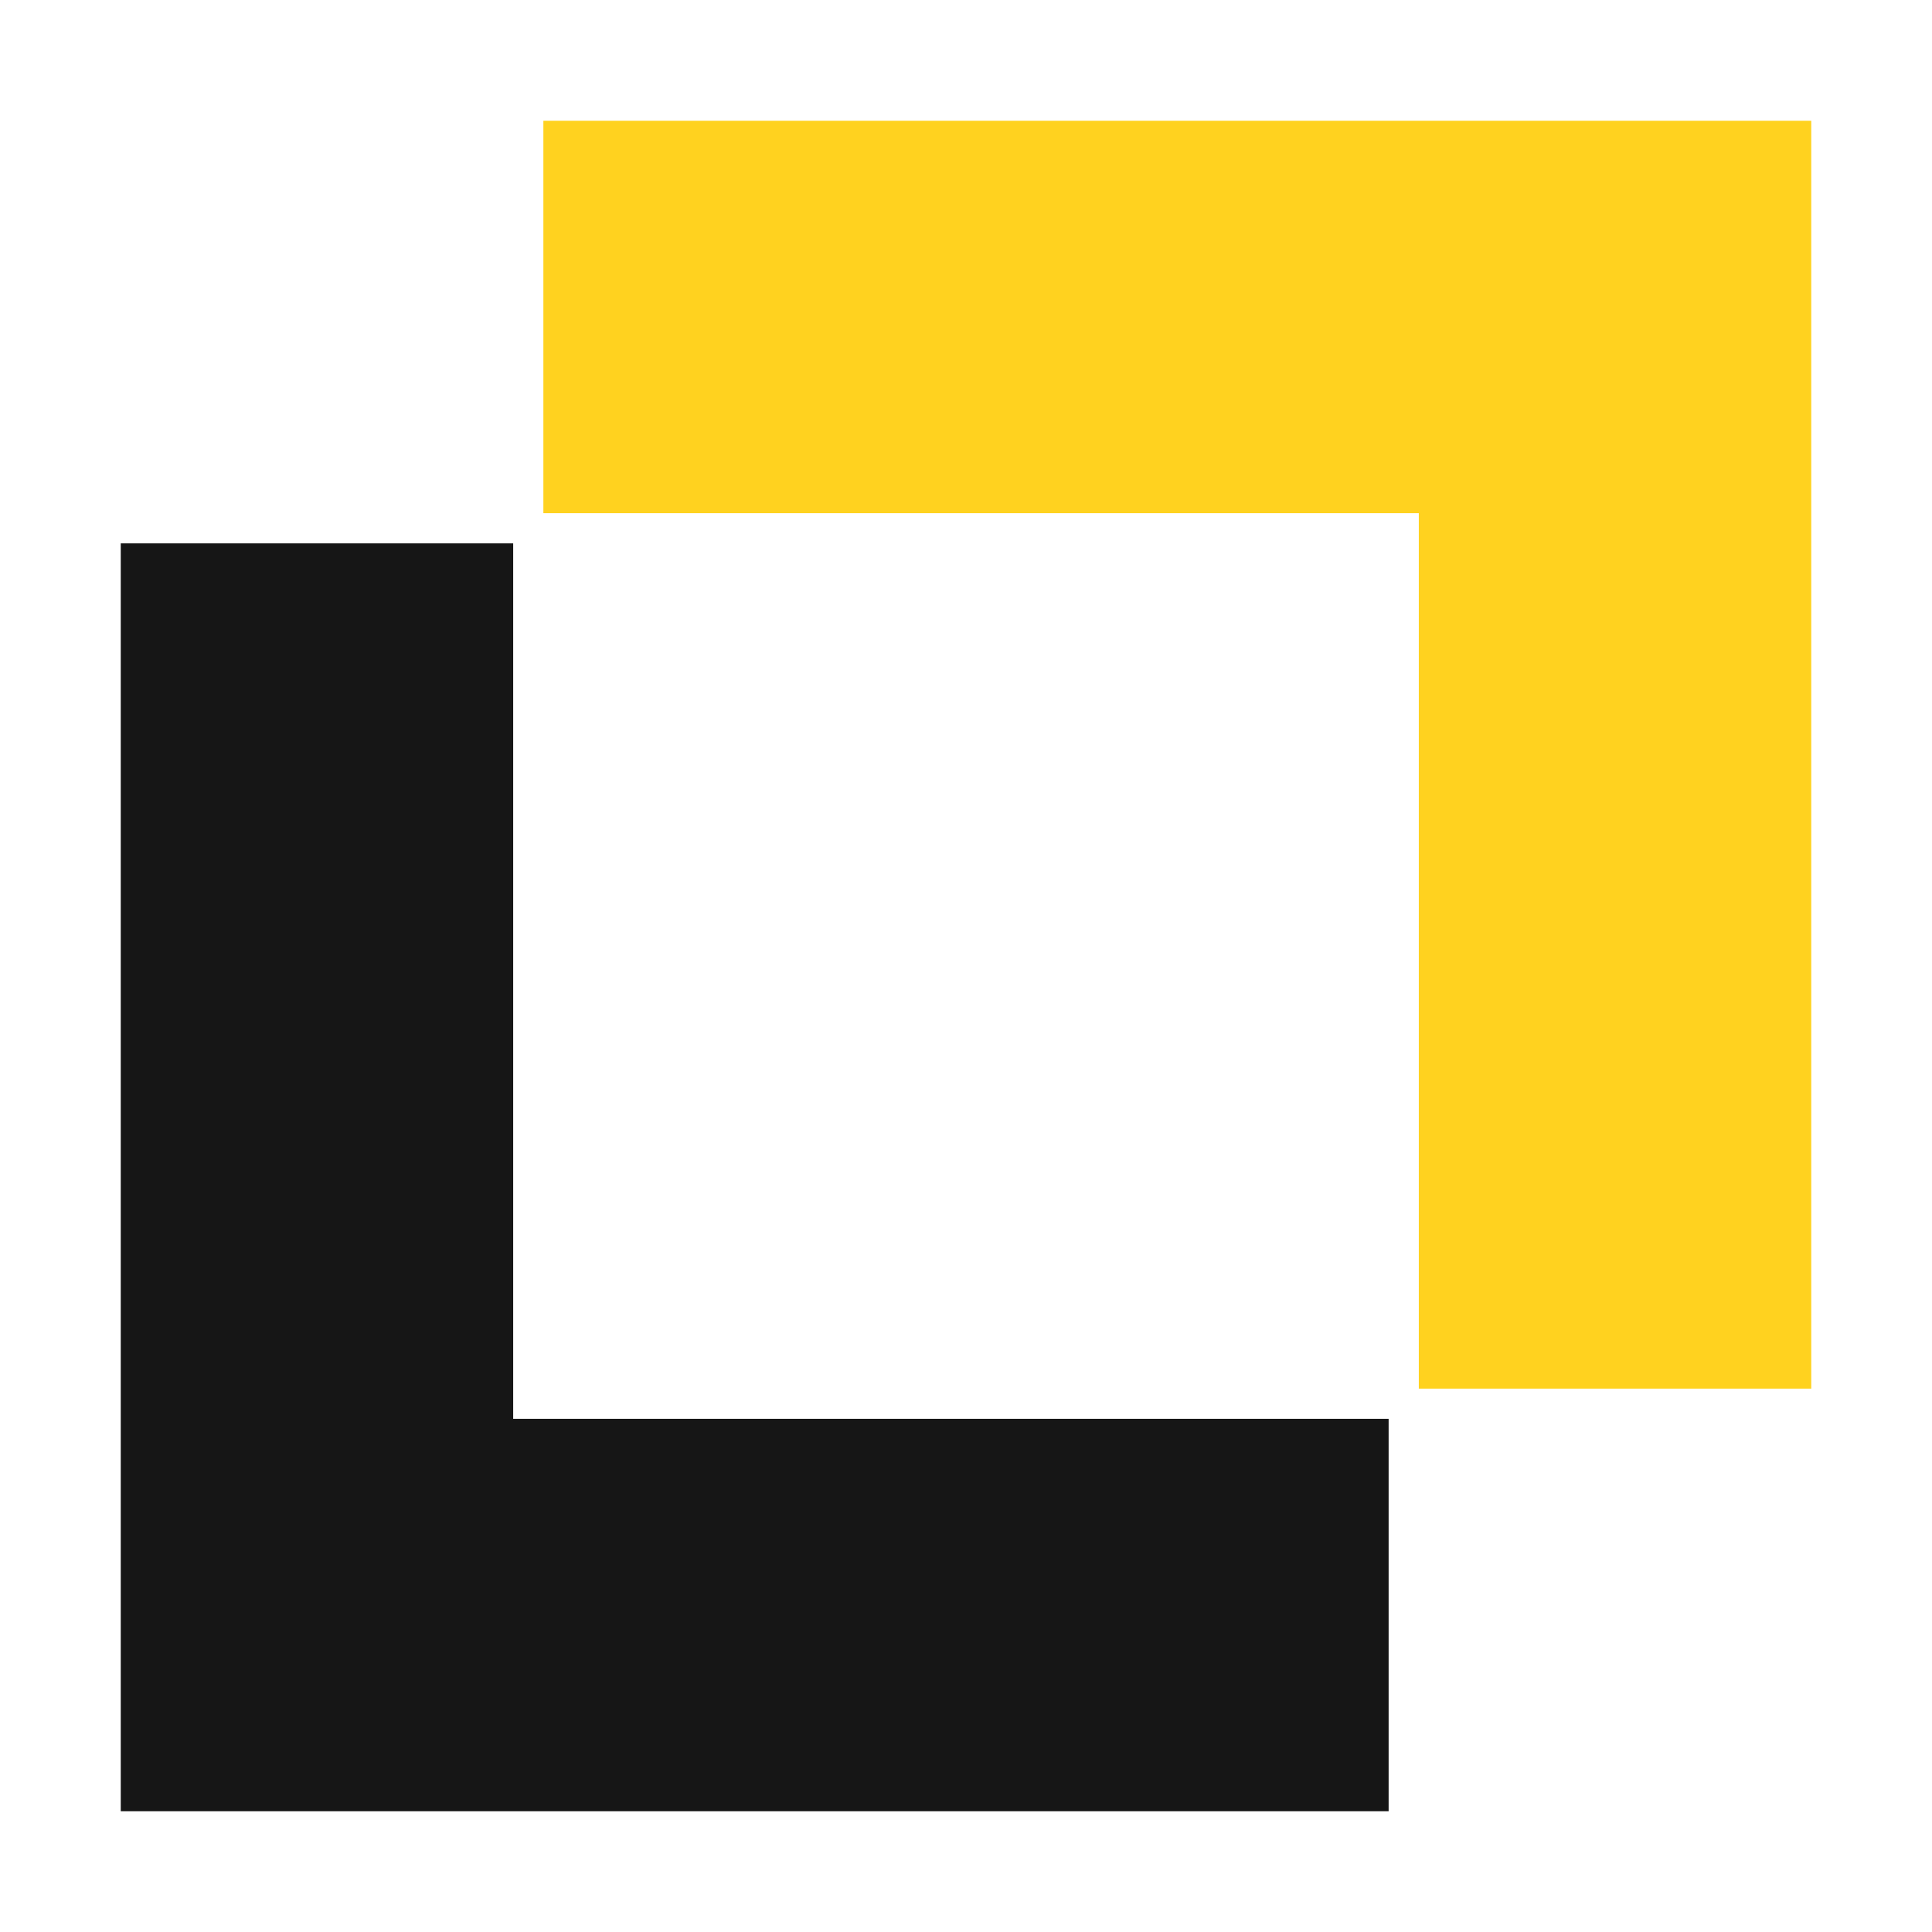
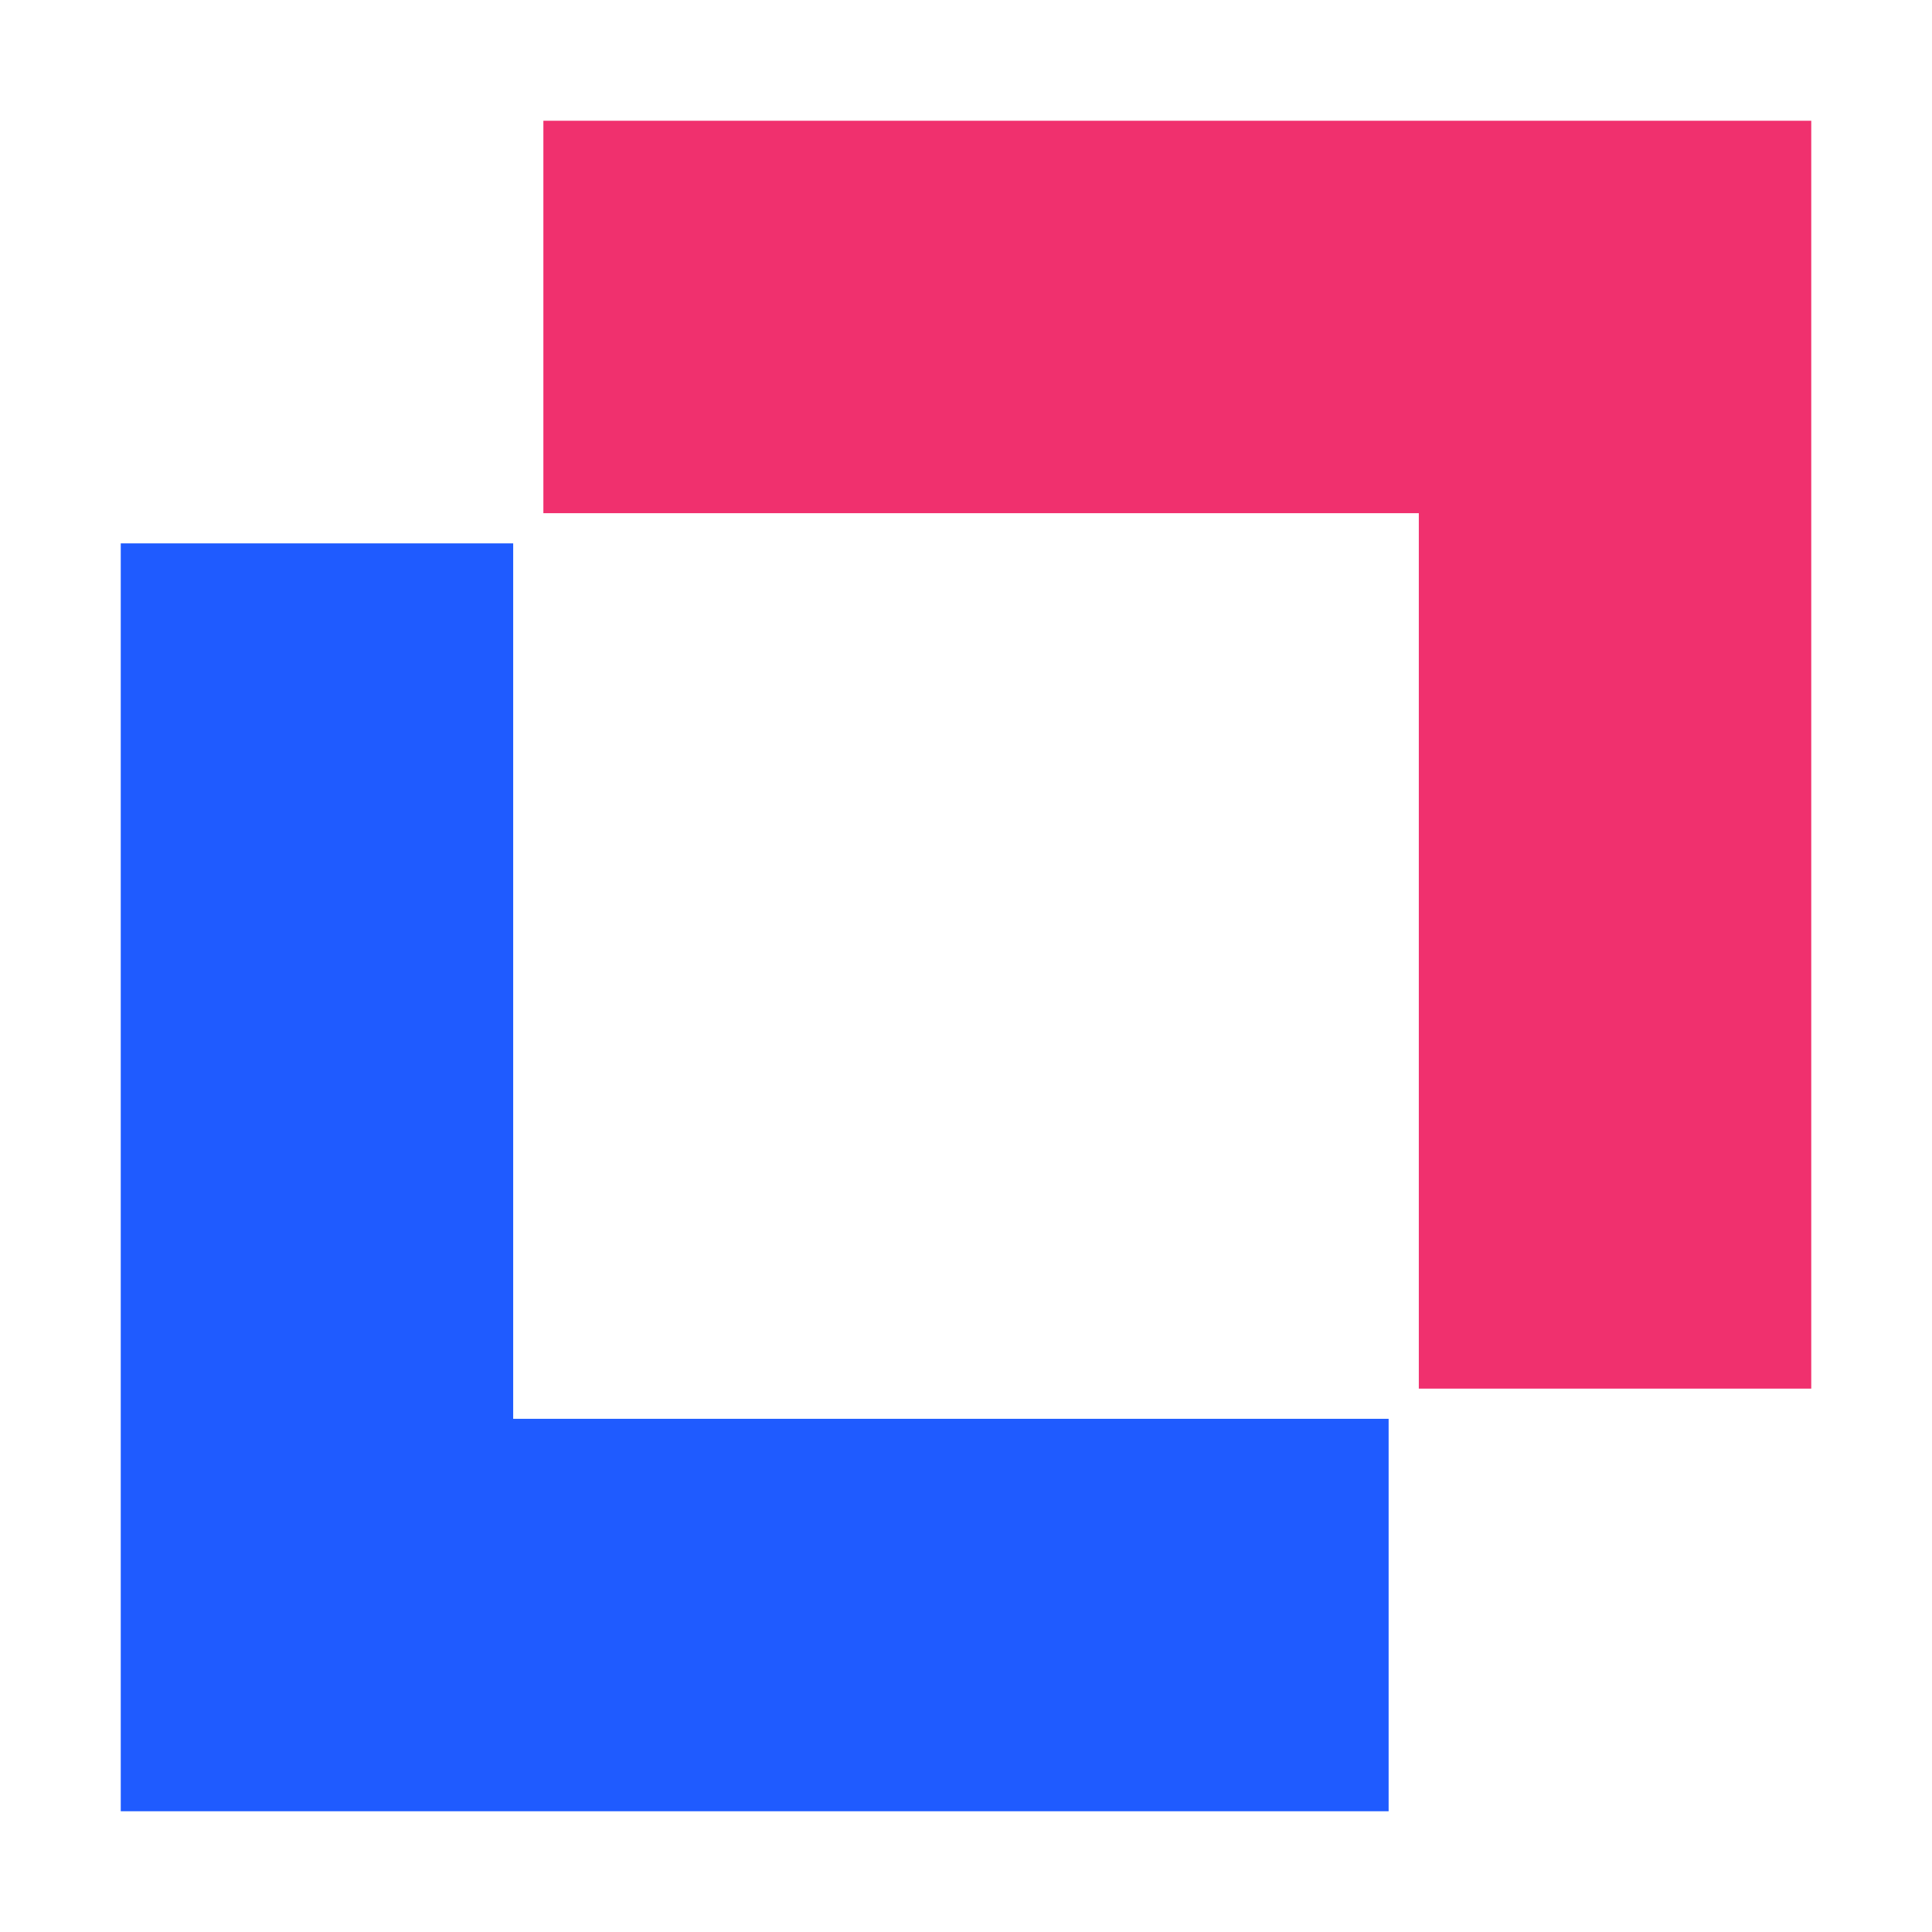
<svg xmlns="http://www.w3.org/2000/svg" viewBox="0 0 64 64">
-   <path fill="#161616" d="M4 18H17V47H46V60H4Z" />
-   <path fill="#FFD21F" d="M18 4H60V46H47V17H18Z" />
+   <path fill="#1F5BFF" d="M4 18H17V47H46V60H4Z" />
+   <path fill="#F0306E" d="M18 4H60V46H47V17H18Z" />
</svg>
